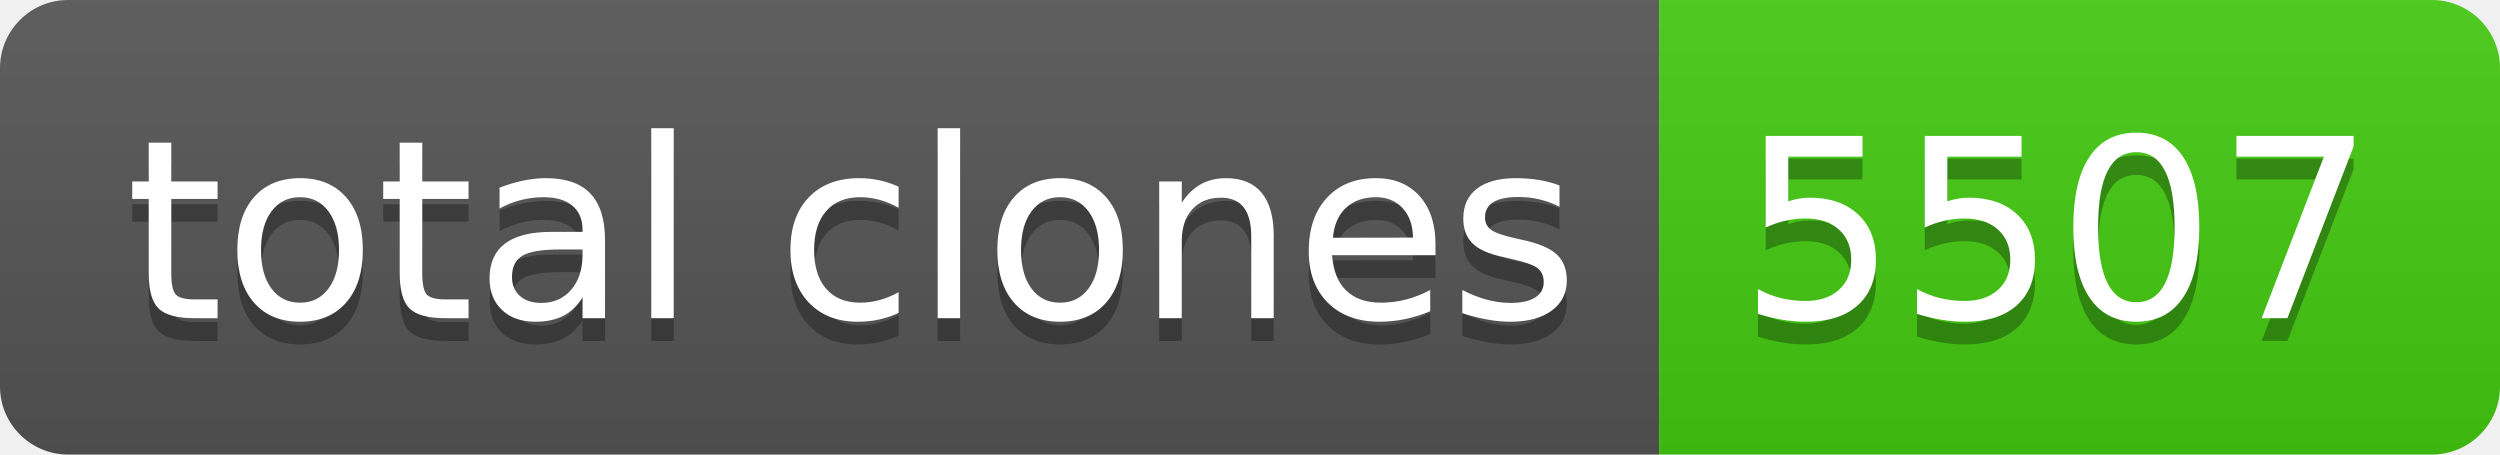
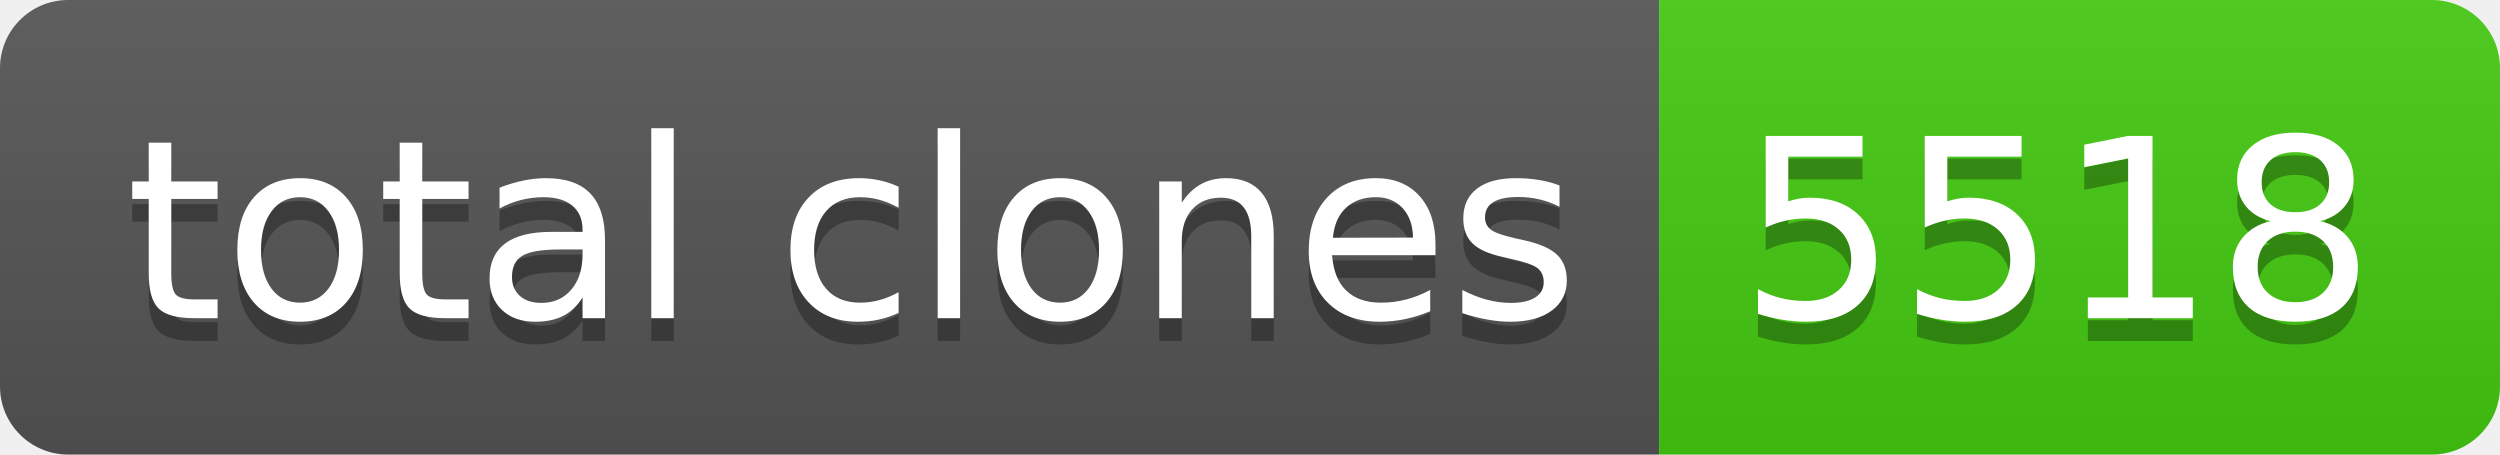
- <svg xmlns="http://www.w3.org/2000/svg" width="110" height="20" role="img" aria-label="total clones: 5507">
+ <svg xmlns="http://www.w3.org/2000/svg" width="110" height="20" role="img" aria-label="total clones: 5518">
  <linearGradient id="s" x2="0" y2="100%">
    <stop offset="0" stop-color="#bbb" stop-opacity=".1" />
    <stop offset="1" stop-opacity=".1" />
  </linearGradient>
  <clipPath id="r">
    <rect width="110" height="20" rx="3" fill="#fff" />
  </clipPath>
  <g clip-path="url(#r)">
    <rect width="73" height="20" fill="#555" />
    <rect x="73" width="37" height="20" fill="#4c1" />
    <rect width="110" height="20" fill="url(#s)" />
  </g>
  <g fill="#fff" text-anchor="middle" font-family="Verdana,Geneva,DejaVu Sans,sans-serif" text-rendering="geometricPrecision" font-size="110">
    <text aria-hidden="true" x="375" y="150" fill="#010101" fill-opacity=".3" transform="scale(.1)" textLength="630">total clones</text>
    <text x="375" y="140" transform="scale(.1)" fill="#fff" textLength="630">total clones</text>
-     <text aria-hidden="true" x="905" y="150" fill="#010101" fill-opacity=".3" transform="scale(.1)" textLength="270">5507</text>
-     <text x="905" y="140" transform="scale(.1)" fill="#fff" textLength="270">5507</text>
+     <text aria-hidden="true" x="905" y="150" fill="#010101" fill-opacity=".3" transform="scale(.1)" textLength="270">5518</text>
+     <text x="905" y="140" transform="scale(.1)" fill="#fff" textLength="270">5518</text>
  </g>
</svg>
